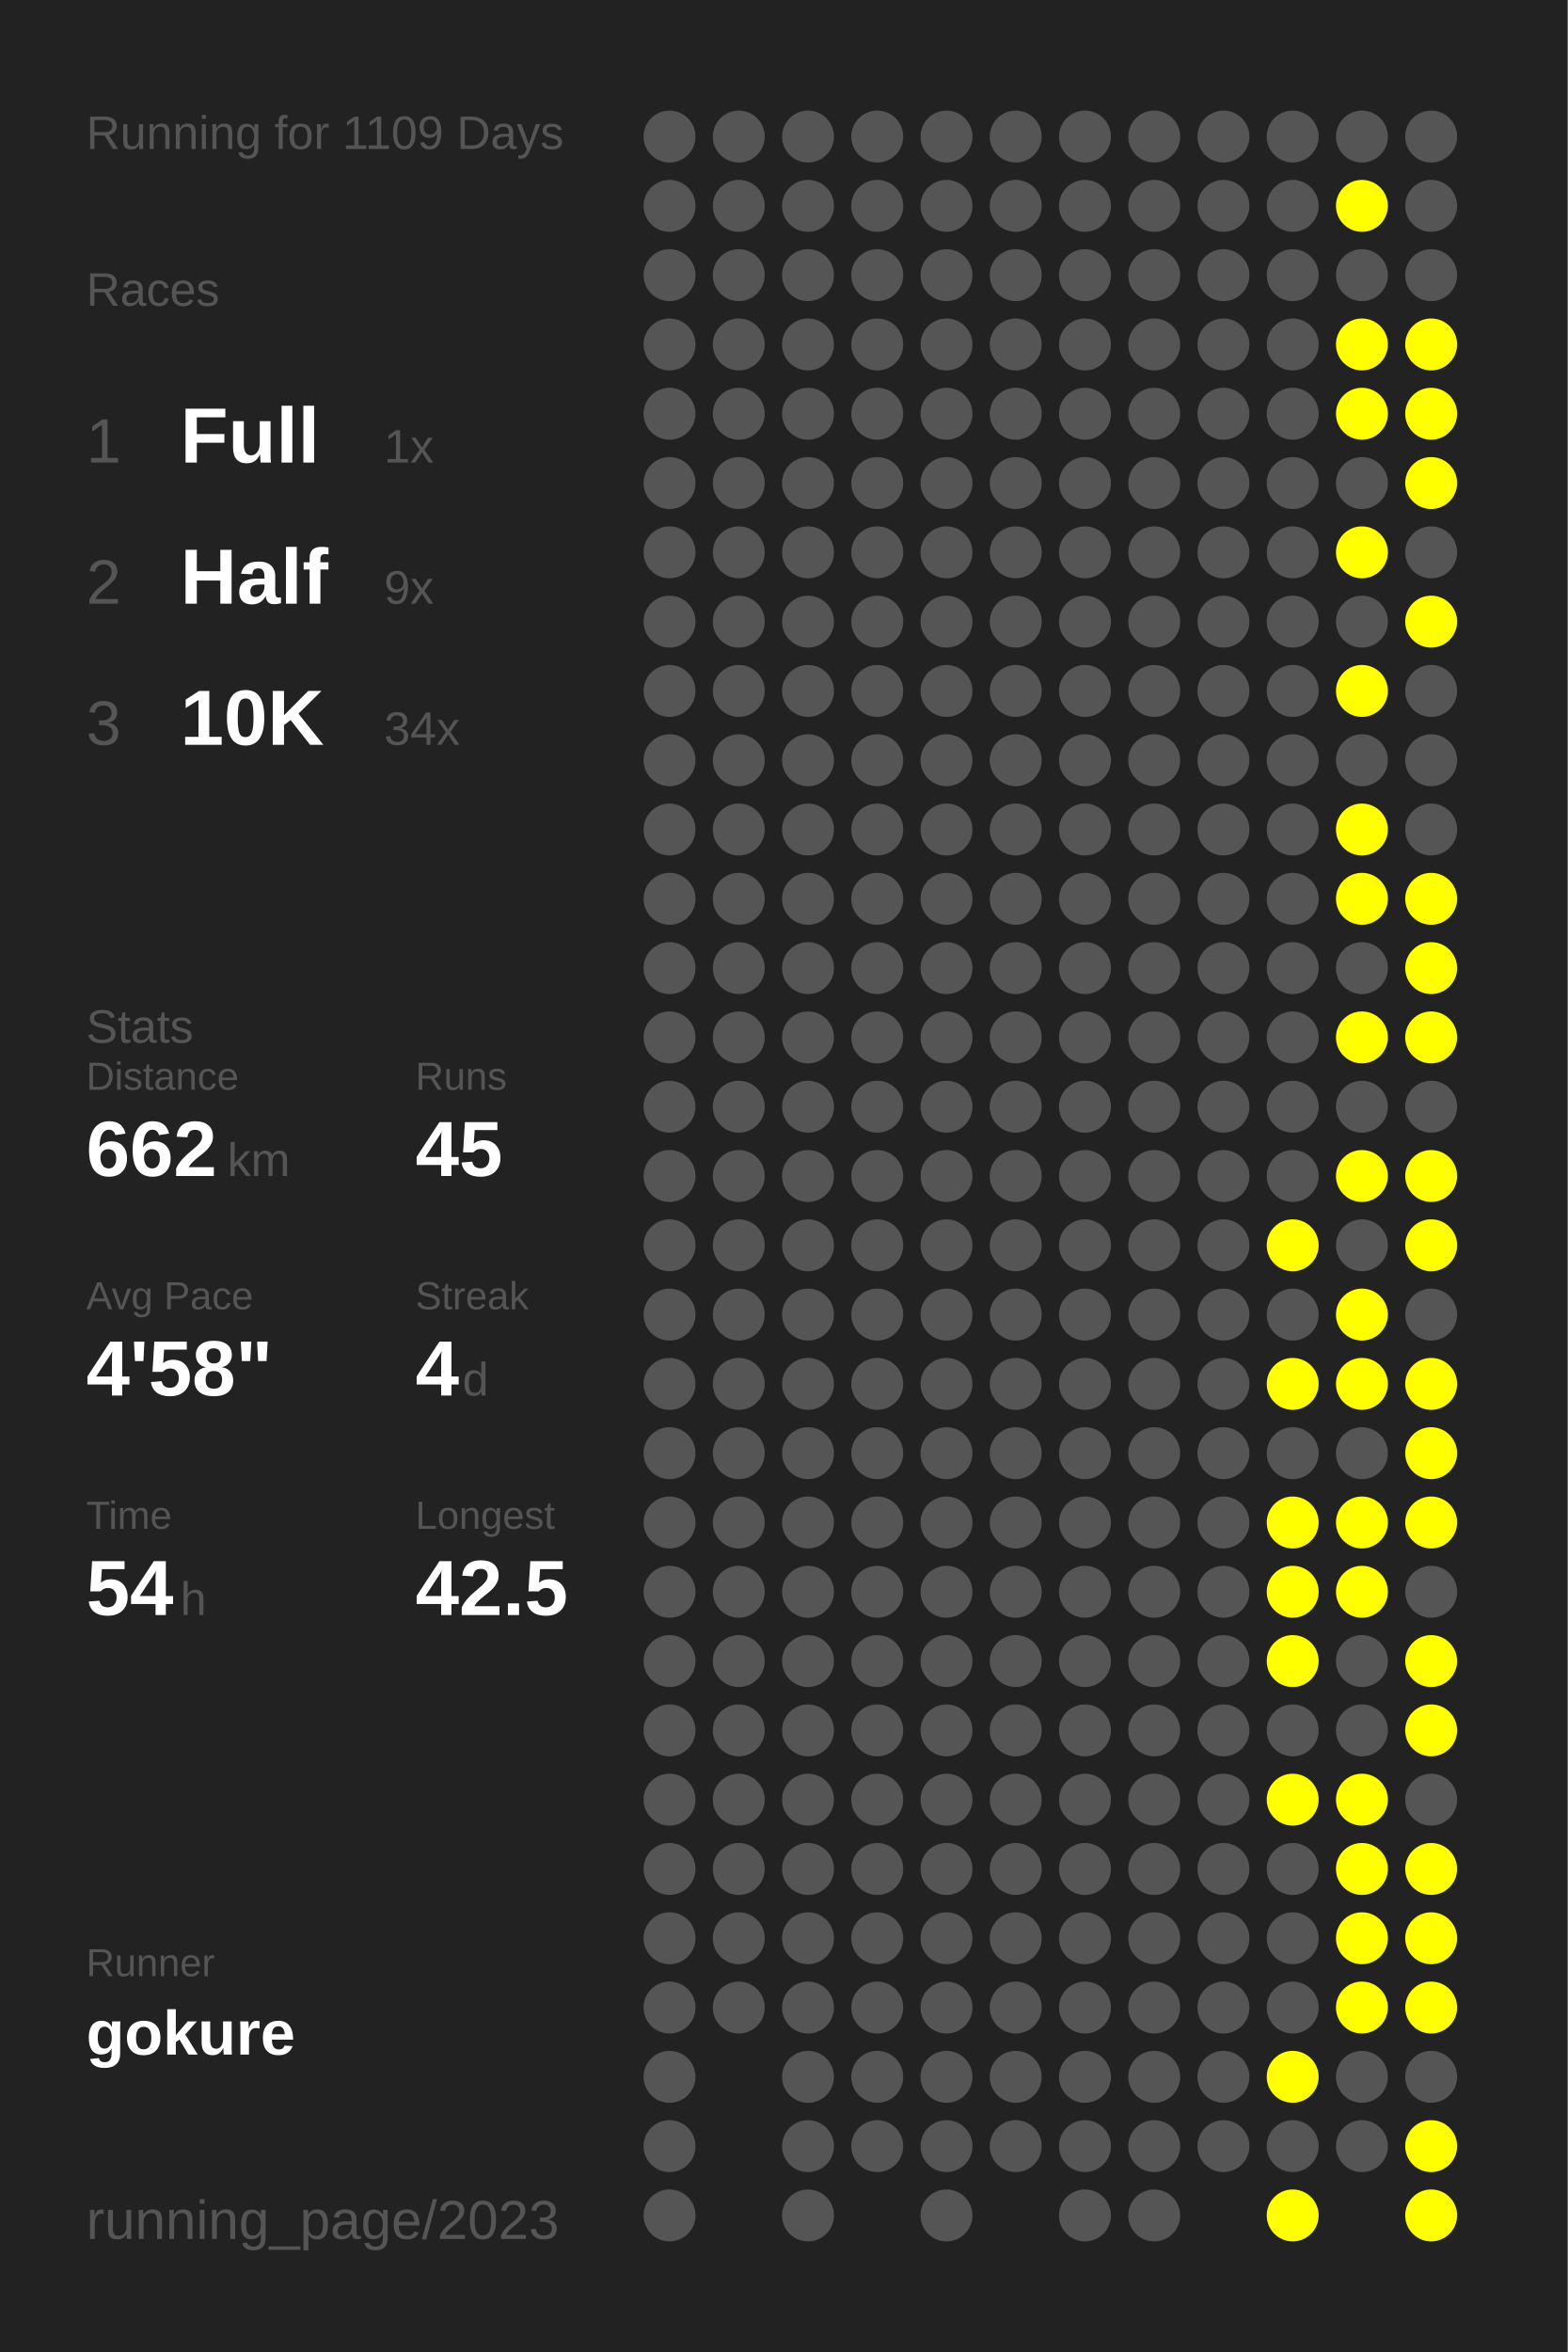
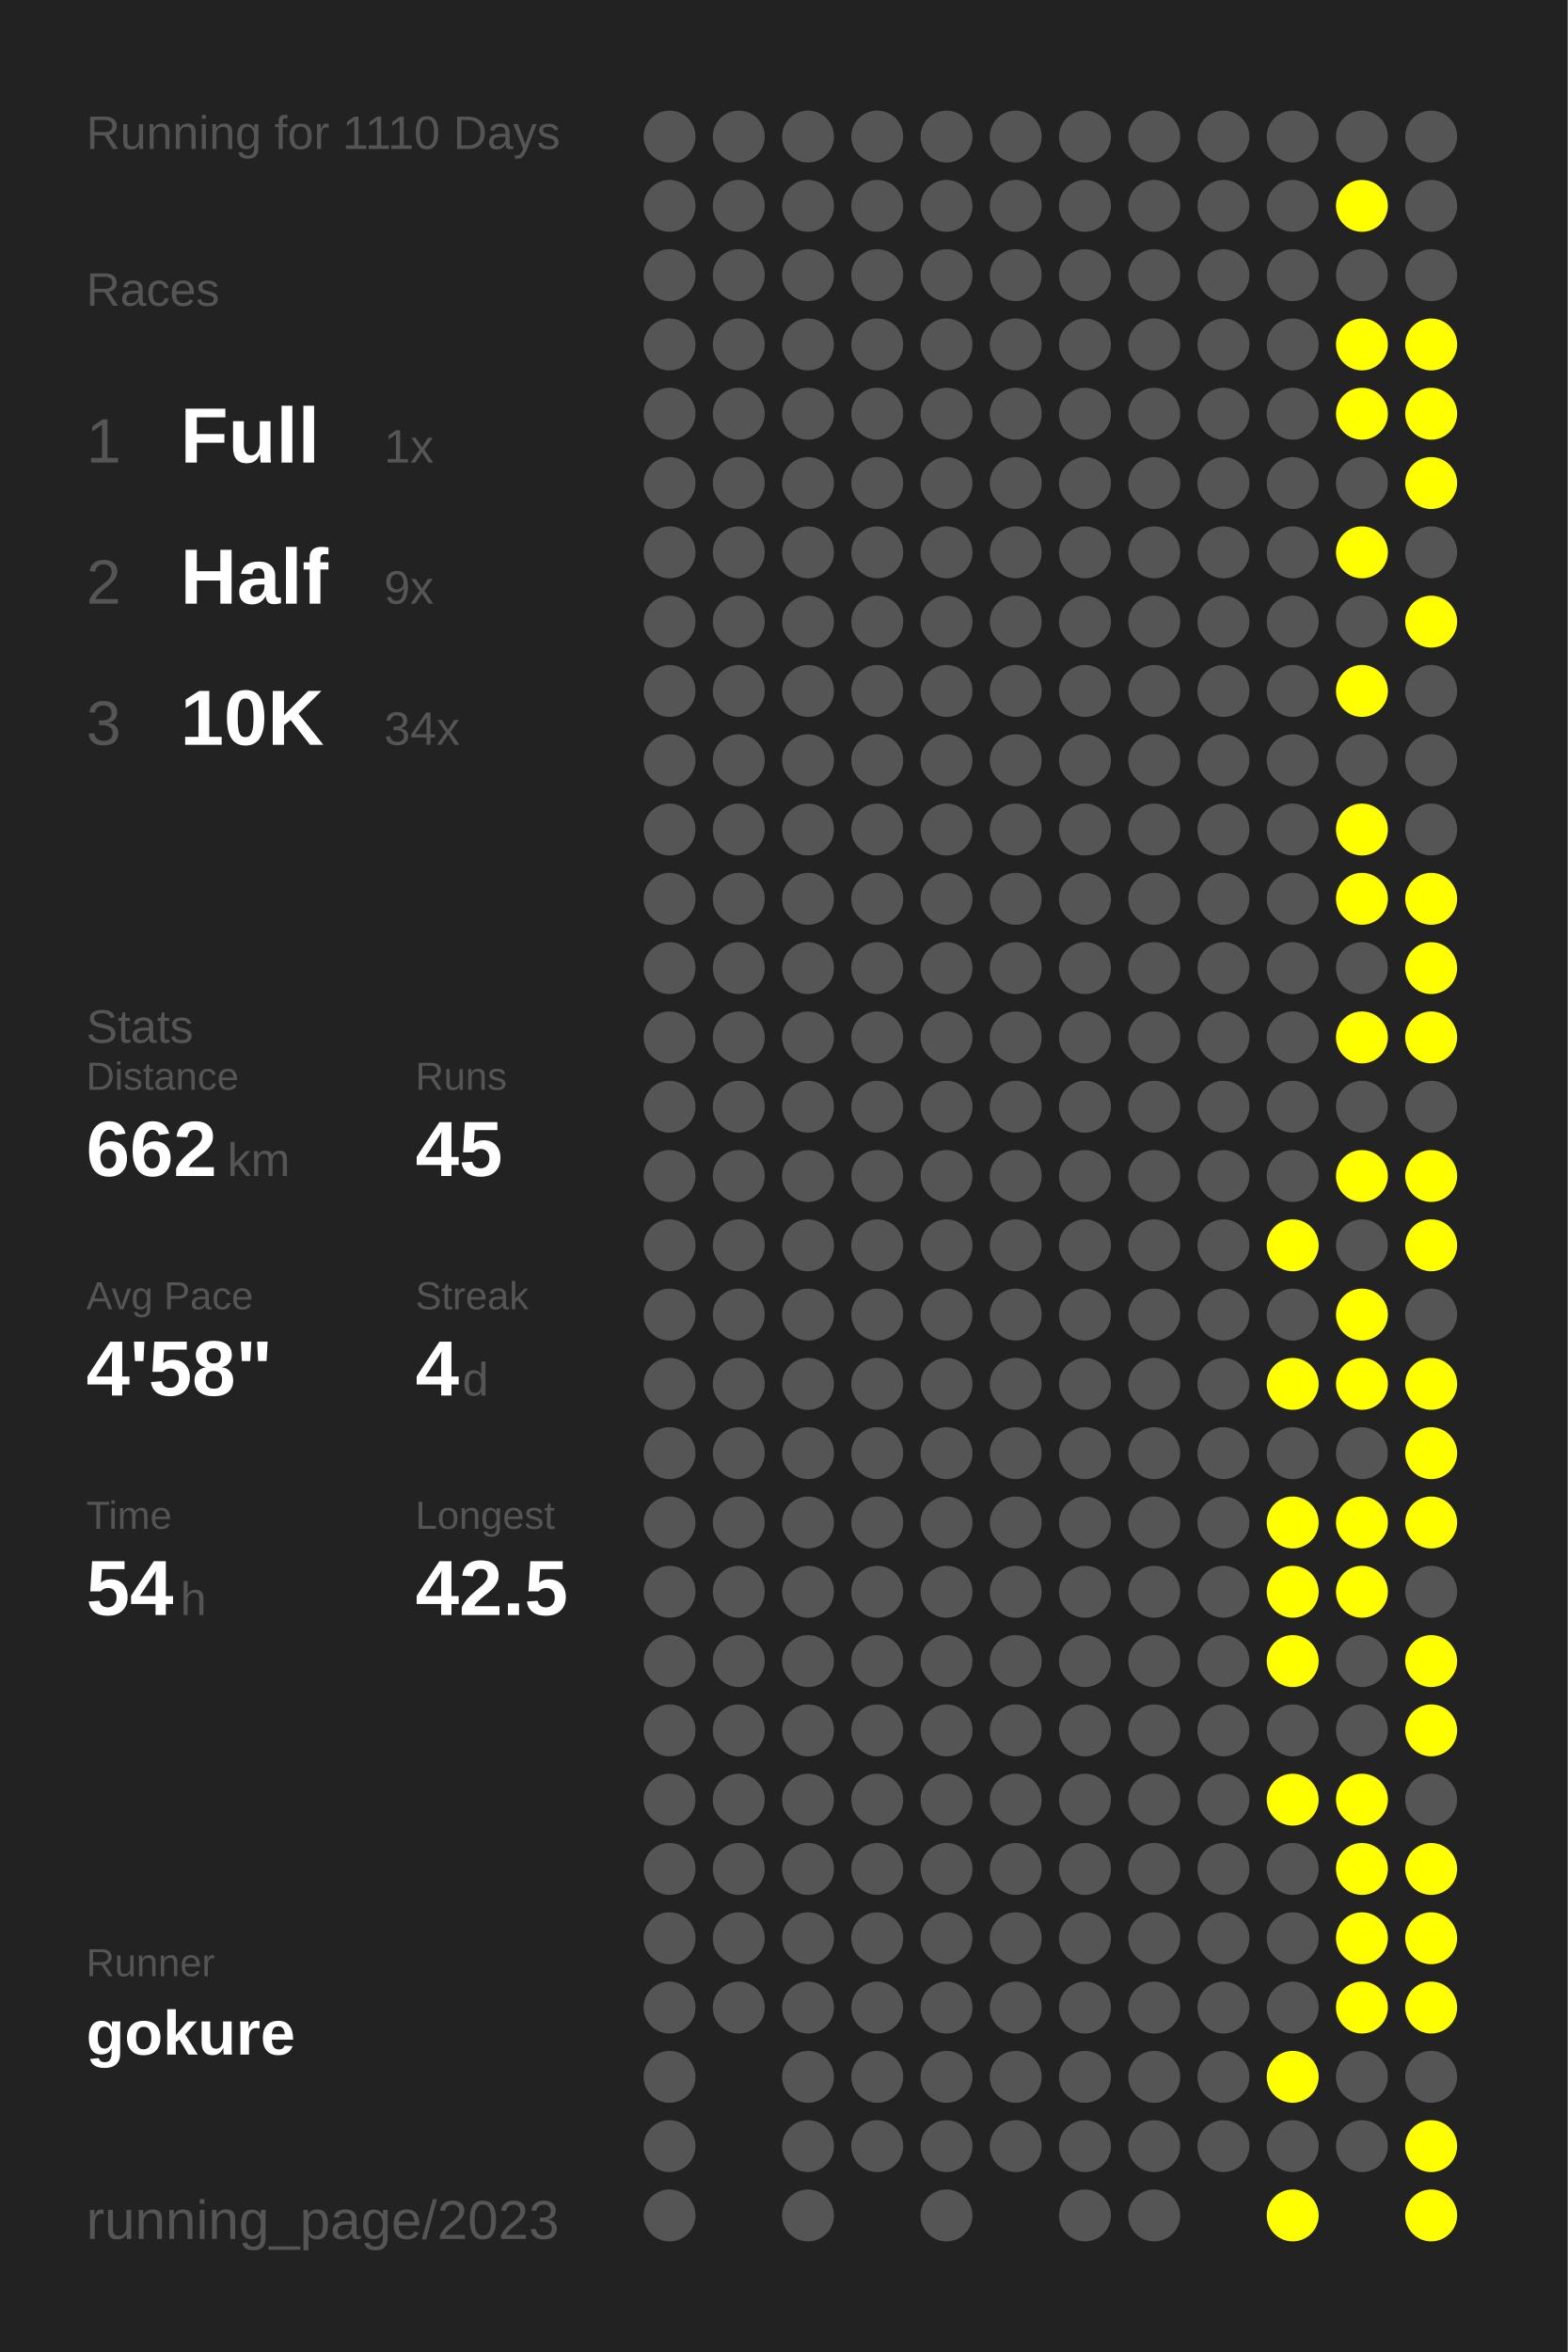
<svg xmlns="http://www.w3.org/2000/svg" baseProfile="full" height="300mm" version="1.1" viewBox="0,0,200,300" width="200mm">
  <defs />
  <rect fill="#222222" height="300" width="200" x="0" y="0" />
-   <text fill="#555555" style="font-size:6px; font-family:Arial;" x="11" y="19">Running for 1109 Days</text>
+   <text fill="#555555" style="font-size:6px; font-family:Arial;" x="11" y="19">Running for 1110 Days</text>
  <text fill="#555555" style="font-size:6px; font-family:Arial;" x="11" y="39">Races</text>
  <text fill="#555555" style="font-size:8px; font-family:Arial;" x="11" y="59">1</text>
  <text fill="#FFFFFF" style="font-size:10px; font-family:Arial; font-weight:bold;" x="23" y="59">Full</text>
  <text fill="#555555" style="font-size:6px; font-family:Arial;" x="49" y="59">1x</text>
  <text fill="#555555" style="font-size:8px; font-family:Arial;" x="11" y="77">2</text>
  <text fill="#FFFFFF" style="font-size:10px; font-family:Arial; font-weight:bold;" x="23" y="77">Half</text>
  <text fill="#555555" style="font-size:6px; font-family:Arial;" x="49" y="77">9x</text>
  <text fill="#555555" style="font-size:8px; font-family:Arial;" x="11" y="95">3</text>
  <text fill="#FFFFFF" style="font-size:10px; font-family:Arial; font-weight:bold;" x="23" y="95">10K</text>
  <text fill="#555555" style="font-size:6px; font-family:Arial;" x="49" y="95">34x</text>
  <text fill="#555555" style="font-size:6px; font-family:Arial;" x="11" y="133">Stats</text>
  <text fill="#555555" style="font-size:5px; font-family:Arial;" x="11" y="139">Distance</text>
  <text fill="#FFFFFF" style="font-size:10px; font-family:Arial; font-weight:bold;" x="11" y="150">662</text>
  <text fill="#555555" style="font-size:6px; font-family:Arial;" x="29" y="150">km</text>
  <text fill="#555555" style="font-size:5px; font-family:Arial;" x="53" y="139">Runs</text>
  <text fill="#FFFFFF" style="font-size:10px; font-family:Arial; font-weight:bold;" x="53" y="150">45</text>
  <text fill="#555555" style="font-size:5px; font-family:Arial;" x="11" y="167">Avg Pace</text>
  <text fill="#FFFFFF" style="font-size:10px; font-family:Arial; font-weight:bold;" x="11" y="178">4'58"</text>
  <text fill="#555555" style="font-size:5px; font-family:Arial;" x="53" y="167">Streak</text>
  <text fill="#FFFFFF" style="font-size:10px; font-family:Arial; font-weight:bold;" x="53" y="178">4</text>
  <text fill="#555555" style="font-size:6px; font-family:Arial;" x="59" y="178">d</text>
  <text fill="#555555" style="font-size:5px; font-family:Arial;" x="11" y="195">Time</text>
  <text fill="#FFFFFF" style="font-size:10px; font-family:Arial; font-weight:bold;" x="11" y="206">54</text>
  <text fill="#555555" style="font-size:6px; font-family:Arial;" x="23" y="206">h</text>
  <text fill="#555555" style="font-size:5px; font-family:Arial;" x="53" y="195">Longest</text>
  <text fill="#FFFFFF" style="font-size:10px; font-family:Arial; font-weight:bold;" x="53" y="206">42.5</text>
  <text fill="#555555" style="font-size:5px; font-family:Arial;" x="11" y="252.065">Runner</text>
  <text fill="#FFFFFF" style="font-size:8px; font-family:Arial; font-weight:bold;" x="11" y="262.065">gokure</text>
  <text fill="#555555" style="font-size:7px; font-family:Arial;" x="11" y="285.581">running_page/2023</text>
  <circle cx="85.417" cy="17.419" fill="#555555" r="3.312" />
  <circle cx="85.417" cy="26.258" fill="#555555" r="3.312" />
  <circle cx="85.417" cy="35.097" fill="#555555" r="3.312" />
  <circle cx="85.417" cy="43.935" fill="#555555" r="3.312" />
  <circle cx="85.417" cy="52.774" fill="#555555" r="3.312" />
  <circle cx="85.417" cy="61.613" fill="#555555" r="3.312" />
  <circle cx="85.417" cy="70.452" fill="#555555" r="3.312" />
  <circle cx="85.417" cy="79.29" fill="#555555" r="3.312" />
  <circle cx="85.417" cy="88.129" fill="#555555" r="3.312" />
  <circle cx="85.417" cy="96.968" fill="#555555" r="3.312" />
  <circle cx="85.417" cy="105.806" fill="#555555" r="3.312" />
  <circle cx="85.417" cy="114.645" fill="#555555" r="3.312" />
  <circle cx="85.417" cy="123.484" fill="#555555" r="3.312" />
  <circle cx="85.417" cy="132.323" fill="#555555" r="3.312" />
  <circle cx="85.417" cy="141.161" fill="#555555" r="3.312" />
  <circle cx="85.417" cy="150" fill="#555555" r="3.312" />
  <circle cx="85.417" cy="158.839" fill="#555555" r="3.312" />
  <circle cx="85.417" cy="167.677" fill="#555555" r="3.312" />
  <circle cx="85.417" cy="176.516" fill="#555555" r="3.312" />
  <circle cx="85.417" cy="185.355" fill="#555555" r="3.312" />
  <circle cx="85.417" cy="194.194" fill="#555555" r="3.312" />
  <circle cx="85.417" cy="203.032" fill="#555555" r="3.312" />
  <circle cx="85.417" cy="211.871" fill="#555555" r="3.312" />
  <circle cx="85.417" cy="220.71" fill="#555555" r="3.312" />
  <circle cx="85.417" cy="229.548" fill="#555555" r="3.312" />
  <circle cx="85.417" cy="238.387" fill="#555555" r="3.312" />
  <circle cx="85.417" cy="247.226" fill="#555555" r="3.312" />
  <circle cx="85.417" cy="256.065" fill="#555555" r="3.312" />
  <circle cx="85.417" cy="264.903" fill="#555555" r="3.312" />
  <circle cx="85.417" cy="273.742" fill="#555555" r="3.312" />
  <circle cx="85.417" cy="282.581" fill="#555555" r="3.312" />
  <circle cx="94.25" cy="17.419" fill="#555555" r="3.312" />
  <circle cx="94.25" cy="26.258" fill="#555555" r="3.312" />
  <circle cx="94.25" cy="35.097" fill="#555555" r="3.312" />
  <circle cx="94.25" cy="43.935" fill="#555555" r="3.312" />
  <circle cx="94.25" cy="52.774" fill="#555555" r="3.312" />
  <circle cx="94.25" cy="61.613" fill="#555555" r="3.312" />
  <circle cx="94.25" cy="70.452" fill="#555555" r="3.312" />
  <circle cx="94.25" cy="79.29" fill="#555555" r="3.312" />
  <circle cx="94.25" cy="88.129" fill="#555555" r="3.312" />
  <circle cx="94.25" cy="96.968" fill="#555555" r="3.312" />
  <circle cx="94.25" cy="105.806" fill="#555555" r="3.312" />
  <circle cx="94.25" cy="114.645" fill="#555555" r="3.312" />
  <circle cx="94.25" cy="123.484" fill="#555555" r="3.312" />
  <circle cx="94.25" cy="132.323" fill="#555555" r="3.312" />
  <circle cx="94.25" cy="141.161" fill="#555555" r="3.312" />
  <circle cx="94.25" cy="150" fill="#555555" r="3.312" />
  <circle cx="94.25" cy="158.839" fill="#555555" r="3.312" />
  <circle cx="94.25" cy="167.677" fill="#555555" r="3.312" />
  <circle cx="94.25" cy="176.516" fill="#555555" r="3.312" />
  <circle cx="94.25" cy="185.355" fill="#555555" r="3.312" />
  <circle cx="94.25" cy="194.194" fill="#555555" r="3.312" />
  <circle cx="94.25" cy="203.032" fill="#555555" r="3.312" />
  <circle cx="94.25" cy="211.871" fill="#555555" r="3.312" />
  <circle cx="94.25" cy="220.71" fill="#555555" r="3.312" />
  <circle cx="94.25" cy="229.548" fill="#555555" r="3.312" />
  <circle cx="94.25" cy="238.387" fill="#555555" r="3.312" />
  <circle cx="94.25" cy="247.226" fill="#555555" r="3.312" />
  <circle cx="94.25" cy="256.065" fill="#555555" r="3.312" />
  <circle cx="103.083" cy="17.419" fill="#555555" r="3.312" />
  <circle cx="103.083" cy="26.258" fill="#555555" r="3.312" />
  <circle cx="103.083" cy="35.097" fill="#555555" r="3.312" />
  <circle cx="103.083" cy="43.935" fill="#555555" r="3.312" />
  <circle cx="103.083" cy="52.774" fill="#555555" r="3.312" />
  <circle cx="103.083" cy="61.613" fill="#555555" r="3.312" />
  <circle cx="103.083" cy="70.452" fill="#555555" r="3.312" />
  <circle cx="103.083" cy="79.29" fill="#555555" r="3.312" />
  <circle cx="103.083" cy="88.129" fill="#555555" r="3.312" />
  <circle cx="103.083" cy="96.968" fill="#555555" r="3.312" />
  <circle cx="103.083" cy="105.806" fill="#555555" r="3.312" />
  <circle cx="103.083" cy="114.645" fill="#555555" r="3.312" />
  <circle cx="103.083" cy="123.484" fill="#555555" r="3.312" />
  <circle cx="103.083" cy="132.323" fill="#555555" r="3.312" />
  <circle cx="103.083" cy="141.161" fill="#555555" r="3.312" />
  <circle cx="103.083" cy="150" fill="#555555" r="3.312" />
  <circle cx="103.083" cy="158.839" fill="#555555" r="3.312" />
  <circle cx="103.083" cy="167.677" fill="#555555" r="3.312" />
  <circle cx="103.083" cy="176.516" fill="#555555" r="3.312" />
  <circle cx="103.083" cy="185.355" fill="#555555" r="3.312" />
  <circle cx="103.083" cy="194.194" fill="#555555" r="3.312" />
  <circle cx="103.083" cy="203.032" fill="#555555" r="3.312" />
  <circle cx="103.083" cy="211.871" fill="#555555" r="3.312" />
  <circle cx="103.083" cy="220.71" fill="#555555" r="3.312" />
  <circle cx="103.083" cy="229.548" fill="#555555" r="3.312" />
  <circle cx="103.083" cy="238.387" fill="#555555" r="3.312" />
  <circle cx="103.083" cy="247.226" fill="#555555" r="3.312" />
  <circle cx="103.083" cy="256.065" fill="#555555" r="3.312" />
  <circle cx="103.083" cy="264.903" fill="#555555" r="3.312" />
  <circle cx="103.083" cy="273.742" fill="#555555" r="3.312" />
  <circle cx="103.083" cy="282.581" fill="#555555" r="3.312" />
  <circle cx="111.917" cy="17.419" fill="#555555" r="3.312" />
  <circle cx="111.917" cy="26.258" fill="#555555" r="3.312" />
  <circle cx="111.917" cy="35.097" fill="#555555" r="3.312" />
  <circle cx="111.917" cy="43.935" fill="#555555" r="3.312" />
  <circle cx="111.917" cy="52.774" fill="#555555" r="3.312" />
  <circle cx="111.917" cy="61.613" fill="#555555" r="3.312" />
  <circle cx="111.917" cy="70.452" fill="#555555" r="3.312" />
  <circle cx="111.917" cy="79.29" fill="#555555" r="3.312" />
  <circle cx="111.917" cy="88.129" fill="#555555" r="3.312" />
  <circle cx="111.917" cy="96.968" fill="#555555" r="3.312" />
  <circle cx="111.917" cy="105.806" fill="#555555" r="3.312" />
  <circle cx="111.917" cy="114.645" fill="#555555" r="3.312" />
  <circle cx="111.917" cy="123.484" fill="#555555" r="3.312" />
  <circle cx="111.917" cy="132.323" fill="#555555" r="3.312" />
  <circle cx="111.917" cy="141.161" fill="#555555" r="3.312" />
  <circle cx="111.917" cy="150" fill="#555555" r="3.312" />
  <circle cx="111.917" cy="158.839" fill="#555555" r="3.312" />
  <circle cx="111.917" cy="167.677" fill="#555555" r="3.312" />
  <circle cx="111.917" cy="176.516" fill="#555555" r="3.312" />
  <circle cx="111.917" cy="185.355" fill="#555555" r="3.312" />
  <circle cx="111.917" cy="194.194" fill="#555555" r="3.312" />
  <circle cx="111.917" cy="203.032" fill="#555555" r="3.312" />
  <circle cx="111.917" cy="211.871" fill="#555555" r="3.312" />
  <circle cx="111.917" cy="220.71" fill="#555555" r="3.312" />
  <circle cx="111.917" cy="229.548" fill="#555555" r="3.312" />
  <circle cx="111.917" cy="238.387" fill="#555555" r="3.312" />
  <circle cx="111.917" cy="247.226" fill="#555555" r="3.312" />
  <circle cx="111.917" cy="256.065" fill="#555555" r="3.312" />
  <circle cx="111.917" cy="264.903" fill="#555555" r="3.312" />
  <circle cx="111.917" cy="273.742" fill="#555555" r="3.312" />
  <circle cx="120.75" cy="17.419" fill="#555555" r="3.312" />
  <circle cx="120.75" cy="26.258" fill="#555555" r="3.312" />
  <circle cx="120.75" cy="35.097" fill="#555555" r="3.312" />
  <circle cx="120.75" cy="43.935" fill="#555555" r="3.312" />
  <circle cx="120.75" cy="52.774" fill="#555555" r="3.312" />
  <circle cx="120.75" cy="61.613" fill="#555555" r="3.312" />
  <circle cx="120.75" cy="70.452" fill="#555555" r="3.312" />
  <circle cx="120.75" cy="79.29" fill="#555555" r="3.312" />
  <circle cx="120.75" cy="88.129" fill="#555555" r="3.312" />
  <circle cx="120.75" cy="96.968" fill="#555555" r="3.312" />
  <circle cx="120.75" cy="105.806" fill="#555555" r="3.312" />
  <circle cx="120.75" cy="114.645" fill="#555555" r="3.312" />
  <circle cx="120.75" cy="123.484" fill="#555555" r="3.312" />
  <circle cx="120.75" cy="132.323" fill="#555555" r="3.312" />
  <circle cx="120.75" cy="141.161" fill="#555555" r="3.312" />
  <circle cx="120.75" cy="150" fill="#555555" r="3.312" />
  <circle cx="120.75" cy="158.839" fill="#555555" r="3.312" />
  <circle cx="120.75" cy="167.677" fill="#555555" r="3.312" />
  <circle cx="120.75" cy="176.516" fill="#555555" r="3.312" />
  <circle cx="120.75" cy="185.355" fill="#555555" r="3.312" />
  <circle cx="120.75" cy="194.194" fill="#555555" r="3.312" />
  <circle cx="120.75" cy="203.032" fill="#555555" r="3.312" />
  <circle cx="120.75" cy="211.871" fill="#555555" r="3.312" />
  <circle cx="120.75" cy="220.71" fill="#555555" r="3.312" />
  <circle cx="120.75" cy="229.548" fill="#555555" r="3.312" />
  <circle cx="120.75" cy="238.387" fill="#555555" r="3.312" />
  <circle cx="120.75" cy="247.226" fill="#555555" r="3.312" />
  <circle cx="120.75" cy="256.065" fill="#555555" r="3.312" />
  <circle cx="120.75" cy="264.903" fill="#555555" r="3.312" />
  <circle cx="120.75" cy="273.742" fill="#555555" r="3.312" />
  <circle cx="120.75" cy="282.581" fill="#555555" r="3.312" />
  <circle cx="129.583" cy="17.419" fill="#555555" r="3.312" />
  <circle cx="129.583" cy="26.258" fill="#555555" r="3.312" />
  <circle cx="129.583" cy="35.097" fill="#555555" r="3.312" />
  <circle cx="129.583" cy="43.935" fill="#555555" r="3.312" />
  <circle cx="129.583" cy="52.774" fill="#555555" r="3.312" />
  <circle cx="129.583" cy="61.613" fill="#555555" r="3.312" />
  <circle cx="129.583" cy="70.452" fill="#555555" r="3.312" />
  <circle cx="129.583" cy="79.29" fill="#555555" r="3.312" />
  <circle cx="129.583" cy="88.129" fill="#555555" r="3.312" />
  <circle cx="129.583" cy="96.968" fill="#555555" r="3.312" />
  <circle cx="129.583" cy="105.806" fill="#555555" r="3.312" />
  <circle cx="129.583" cy="114.645" fill="#555555" r="3.312" />
  <circle cx="129.583" cy="123.484" fill="#555555" r="3.312" />
  <circle cx="129.583" cy="132.323" fill="#555555" r="3.312" />
  <circle cx="129.583" cy="141.161" fill="#555555" r="3.312" />
  <circle cx="129.583" cy="150" fill="#555555" r="3.312" />
  <circle cx="129.583" cy="158.839" fill="#555555" r="3.312" />
  <circle cx="129.583" cy="167.677" fill="#555555" r="3.312" />
  <circle cx="129.583" cy="176.516" fill="#555555" r="3.312" />
  <circle cx="129.583" cy="185.355" fill="#555555" r="3.312" />
  <circle cx="129.583" cy="194.194" fill="#555555" r="3.312" />
  <circle cx="129.583" cy="203.032" fill="#555555" r="3.312" />
  <circle cx="129.583" cy="211.871" fill="#555555" r="3.312" />
  <circle cx="129.583" cy="220.71" fill="#555555" r="3.312" />
  <circle cx="129.583" cy="229.548" fill="#555555" r="3.312" />
  <circle cx="129.583" cy="238.387" fill="#555555" r="3.312" />
  <circle cx="129.583" cy="247.226" fill="#555555" r="3.312" />
  <circle cx="129.583" cy="256.065" fill="#555555" r="3.312" />
  <circle cx="129.583" cy="264.903" fill="#555555" r="3.312" />
  <circle cx="129.583" cy="273.742" fill="#555555" r="3.312" />
  <circle cx="138.417" cy="17.419" fill="#555555" r="3.312" />
  <circle cx="138.417" cy="26.258" fill="#555555" r="3.312" />
  <circle cx="138.417" cy="35.097" fill="#555555" r="3.312" />
  <circle cx="138.417" cy="43.935" fill="#555555" r="3.312" />
  <circle cx="138.417" cy="52.774" fill="#555555" r="3.312" />
  <circle cx="138.417" cy="61.613" fill="#555555" r="3.312" />
  <circle cx="138.417" cy="70.452" fill="#555555" r="3.312" />
  <circle cx="138.417" cy="79.29" fill="#555555" r="3.312" />
  <circle cx="138.417" cy="88.129" fill="#555555" r="3.312" />
  <circle cx="138.417" cy="96.968" fill="#555555" r="3.312" />
  <circle cx="138.417" cy="105.806" fill="#555555" r="3.312" />
  <circle cx="138.417" cy="114.645" fill="#555555" r="3.312" />
  <circle cx="138.417" cy="123.484" fill="#555555" r="3.312" />
  <circle cx="138.417" cy="132.323" fill="#555555" r="3.312" />
  <circle cx="138.417" cy="141.161" fill="#555555" r="3.312" />
  <circle cx="138.417" cy="150" fill="#555555" r="3.312" />
  <circle cx="138.417" cy="158.839" fill="#555555" r="3.312" />
  <circle cx="138.417" cy="167.677" fill="#555555" r="3.312" />
  <circle cx="138.417" cy="176.516" fill="#555555" r="3.312" />
  <circle cx="138.417" cy="185.355" fill="#555555" r="3.312" />
  <circle cx="138.417" cy="194.194" fill="#555555" r="3.312" />
  <circle cx="138.417" cy="203.032" fill="#555555" r="3.312" />
  <circle cx="138.417" cy="211.871" fill="#555555" r="3.312" />
  <circle cx="138.417" cy="220.71" fill="#555555" r="3.312" />
  <circle cx="138.417" cy="229.548" fill="#555555" r="3.312" />
  <circle cx="138.417" cy="238.387" fill="#555555" r="3.312" />
  <circle cx="138.417" cy="247.226" fill="#555555" r="3.312" />
  <circle cx="138.417" cy="256.065" fill="#555555" r="3.312" />
  <circle cx="138.417" cy="264.903" fill="#555555" r="3.312" />
  <circle cx="138.417" cy="273.742" fill="#555555" r="3.312" />
  <circle cx="138.417" cy="282.581" fill="#555555" r="3.312" />
  <circle cx="147.25" cy="17.419" fill="#555555" r="3.312" />
  <circle cx="147.25" cy="26.258" fill="#555555" r="3.312" />
  <circle cx="147.25" cy="35.097" fill="#555555" r="3.312" />
  <circle cx="147.25" cy="43.935" fill="#555555" r="3.312" />
  <circle cx="147.25" cy="52.774" fill="#555555" r="3.312" />
  <circle cx="147.25" cy="61.613" fill="#555555" r="3.312" />
  <circle cx="147.25" cy="70.452" fill="#555555" r="3.312" />
  <circle cx="147.25" cy="79.29" fill="#555555" r="3.312" />
  <circle cx="147.25" cy="88.129" fill="#555555" r="3.312" />
  <circle cx="147.25" cy="96.968" fill="#555555" r="3.312" />
  <circle cx="147.25" cy="105.806" fill="#555555" r="3.312" />
  <circle cx="147.25" cy="114.645" fill="#555555" r="3.312" />
  <circle cx="147.25" cy="123.484" fill="#555555" r="3.312" />
  <circle cx="147.25" cy="132.323" fill="#555555" r="3.312" />
  <circle cx="147.25" cy="141.161" fill="#555555" r="3.312" />
  <circle cx="147.25" cy="150" fill="#555555" r="3.312" />
  <circle cx="147.25" cy="158.839" fill="#555555" r="3.312" />
  <circle cx="147.25" cy="167.677" fill="#555555" r="3.312" />
  <circle cx="147.25" cy="176.516" fill="#555555" r="3.312" />
  <circle cx="147.25" cy="185.355" fill="#555555" r="3.312" />
  <circle cx="147.25" cy="194.194" fill="#555555" r="3.312" />
  <circle cx="147.25" cy="203.032" fill="#555555" r="3.312" />
  <circle cx="147.25" cy="211.871" fill="#555555" r="3.312" />
  <circle cx="147.25" cy="220.71" fill="#555555" r="3.312" />
  <circle cx="147.25" cy="229.548" fill="#555555" r="3.312" />
  <circle cx="147.25" cy="238.387" fill="#555555" r="3.312" />
  <circle cx="147.25" cy="247.226" fill="#555555" r="3.312" />
  <circle cx="147.25" cy="256.065" fill="#555555" r="3.312" />
  <circle cx="147.25" cy="264.903" fill="#555555" r="3.312" />
  <circle cx="147.25" cy="273.742" fill="#555555" r="3.312" />
  <circle cx="147.25" cy="282.581" fill="#555555" r="3.312" />
  <circle cx="156.083" cy="17.419" fill="#555555" r="3.312" />
  <circle cx="156.083" cy="26.258" fill="#555555" r="3.312" />
  <circle cx="156.083" cy="35.097" fill="#555555" r="3.312" />
  <circle cx="156.083" cy="43.935" fill="#555555" r="3.312" />
  <circle cx="156.083" cy="52.774" fill="#555555" r="3.312" />
  <circle cx="156.083" cy="61.613" fill="#555555" r="3.312" />
  <circle cx="156.083" cy="70.452" fill="#555555" r="3.312" />
  <circle cx="156.083" cy="79.29" fill="#555555" r="3.312" />
  <circle cx="156.083" cy="88.129" fill="#555555" r="3.312" />
  <circle cx="156.083" cy="96.968" fill="#555555" r="3.312" />
  <circle cx="156.083" cy="105.806" fill="#555555" r="3.312" />
  <circle cx="156.083" cy="114.645" fill="#555555" r="3.312" />
  <circle cx="156.083" cy="123.484" fill="#555555" r="3.312" />
  <circle cx="156.083" cy="132.323" fill="#555555" r="3.312" />
  <circle cx="156.083" cy="141.161" fill="#555555" r="3.312" />
  <circle cx="156.083" cy="150" fill="#555555" r="3.312" />
  <circle cx="156.083" cy="158.839" fill="#555555" r="3.312" />
  <circle cx="156.083" cy="167.677" fill="#555555" r="3.312" />
  <circle cx="156.083" cy="176.516" fill="#555555" r="3.312" />
  <circle cx="156.083" cy="185.355" fill="#555555" r="3.312" />
  <circle cx="156.083" cy="194.194" fill="#555555" r="3.312" />
  <circle cx="156.083" cy="203.032" fill="#555555" r="3.312" />
  <circle cx="156.083" cy="211.871" fill="#555555" r="3.312" />
  <circle cx="156.083" cy="220.71" fill="#555555" r="3.312" />
  <circle cx="156.083" cy="229.548" fill="#555555" r="3.312" />
  <circle cx="156.083" cy="238.387" fill="#555555" r="3.312" />
  <circle cx="156.083" cy="247.226" fill="#555555" r="3.312" />
  <circle cx="156.083" cy="256.065" fill="#555555" r="3.312" />
  <circle cx="156.083" cy="264.903" fill="#555555" r="3.312" />
  <circle cx="156.083" cy="273.742" fill="#555555" r="3.312" />
  <circle cx="164.917" cy="17.419" fill="#555555" r="3.312" />
  <circle cx="164.917" cy="26.258" fill="#555555" r="3.312" />
  <circle cx="164.917" cy="35.097" fill="#555555" r="3.312" />
  <circle cx="164.917" cy="43.935" fill="#555555" r="3.312" />
  <circle cx="164.917" cy="52.774" fill="#555555" r="3.312" />
  <circle cx="164.917" cy="61.613" fill="#555555" r="3.312" />
  <circle cx="164.917" cy="70.452" fill="#555555" r="3.312" />
  <circle cx="164.917" cy="79.29" fill="#555555" r="3.312" />
  <circle cx="164.917" cy="88.129" fill="#555555" r="3.312" />
  <circle cx="164.917" cy="96.968" fill="#555555" r="3.312" />
  <circle cx="164.917" cy="105.806" fill="#555555" r="3.312" />
  <circle cx="164.917" cy="114.645" fill="#555555" r="3.312" />
  <circle cx="164.917" cy="123.484" fill="#555555" r="3.312" />
  <circle cx="164.917" cy="132.323" fill="#555555" r="3.312" />
  <circle cx="164.917" cy="141.161" fill="#555555" r="3.312" />
  <circle cx="164.917" cy="150" fill="#555555" r="3.312" />
  <circle cx="164.917" cy="158.839" fill="#FFFF00" r="3.312" />
  <circle cx="164.917" cy="167.677" fill="#555555" r="3.312" />
  <circle cx="164.917" cy="176.516" fill="#FFFF00" r="3.312" />
  <circle cx="164.917" cy="185.355" fill="#555555" r="3.312" />
  <circle cx="164.917" cy="194.194" fill="#FFFF00" r="3.312" />
  <circle cx="164.917" cy="203.032" fill="#FFFF00" r="3.312" />
  <circle cx="164.917" cy="211.871" fill="#FFFF00" r="3.312" />
  <circle cx="164.917" cy="220.71" fill="#555555" r="3.312" />
  <circle cx="164.917" cy="229.548" fill="#FFFF00" r="3.312" />
  <circle cx="164.917" cy="238.387" fill="#555555" r="3.312" />
  <circle cx="164.917" cy="247.226" fill="#555555" r="3.312" />
  <circle cx="164.917" cy="256.065" fill="#555555" r="3.312" />
  <circle cx="164.917" cy="264.903" fill="#FFFF00" r="3.312" />
  <circle cx="164.917" cy="273.742" fill="#555555" r="3.312" />
  <circle cx="164.917" cy="282.581" fill="#FFFF00" r="3.312" />
  <circle cx="173.75" cy="17.419" fill="#555555" r="3.312" />
  <circle cx="173.75" cy="26.258" fill="#FFFF00" r="3.312" />
  <circle cx="173.75" cy="35.097" fill="#555555" r="3.312" />
  <circle cx="173.75" cy="43.935" fill="#FFFF00" r="3.312" />
  <circle cx="173.75" cy="52.774" fill="#FFFF00" r="3.312" />
  <circle cx="173.75" cy="61.613" fill="#555555" r="3.312" />
  <circle cx="173.75" cy="70.452" fill="#FFFF00" r="3.312" />
  <circle cx="173.75" cy="79.29" fill="#555555" r="3.312" />
  <circle cx="173.75" cy="88.129" fill="#FFFF00" r="3.312" />
  <circle cx="173.75" cy="96.968" fill="#555555" r="3.312" />
  <circle cx="173.75" cy="105.806" fill="#FFFF00" r="3.312" />
  <circle cx="173.75" cy="114.645" fill="#FFFF00" r="3.312" />
  <circle cx="173.75" cy="123.484" fill="#555555" r="3.312" />
  <circle cx="173.75" cy="132.323" fill="#FFFF00" r="3.312" />
  <circle cx="173.75" cy="141.161" fill="#555555" r="3.312" />
  <circle cx="173.75" cy="150" fill="#FFFF00" r="3.312" />
  <circle cx="173.75" cy="158.839" fill="#555555" r="3.312" />
  <circle cx="173.75" cy="167.677" fill="#FFFF00" r="3.312" />
  <circle cx="173.75" cy="176.516" fill="#FFFF00" r="3.312" />
  <circle cx="173.75" cy="185.355" fill="#555555" r="3.312" />
  <circle cx="173.75" cy="194.194" fill="#FFFF00" r="3.312" />
  <circle cx="173.75" cy="203.032" fill="#FFFF00" r="3.312" />
  <circle cx="173.75" cy="211.871" fill="#555555" r="3.312" />
  <circle cx="173.75" cy="220.71" fill="#555555" r="3.312" />
  <circle cx="173.75" cy="229.548" fill="#FFFF00" r="3.312" />
  <circle cx="173.75" cy="238.387" fill="#FFFF00" r="3.312" />
  <circle cx="173.75" cy="247.226" fill="#FFFF00" r="3.312" />
  <circle cx="173.75" cy="256.065" fill="#FFFF00" r="3.312" />
  <circle cx="173.75" cy="264.903" fill="#555555" r="3.312" />
  <circle cx="173.75" cy="273.742" fill="#555555" r="3.312" />
  <circle cx="182.583" cy="17.419" fill="#555555" r="3.312" />
  <circle cx="182.583" cy="26.258" fill="#555555" r="3.312" />
  <circle cx="182.583" cy="35.097" fill="#555555" r="3.312" />
  <circle cx="182.583" cy="43.935" fill="#FFFF00" r="3.312" />
  <circle cx="182.583" cy="52.774" fill="#FFFF00" r="3.312" />
  <circle cx="182.583" cy="61.613" fill="#FFFF00" r="3.312" />
  <circle cx="182.583" cy="70.452" fill="#555555" r="3.312" />
  <circle cx="182.583" cy="79.29" fill="#FFFF00" r="3.312" />
  <circle cx="182.583" cy="88.129" fill="#555555" r="3.312" />
  <circle cx="182.583" cy="96.968" fill="#555555" r="3.312" />
  <circle cx="182.583" cy="105.806" fill="#555555" r="3.312" />
  <circle cx="182.583" cy="114.645" fill="#FFFF00" r="3.312" />
  <circle cx="182.583" cy="123.484" fill="#FFFF00" r="3.312" />
  <circle cx="182.583" cy="132.323" fill="#FFFF00" r="3.312" />
  <circle cx="182.583" cy="141.161" fill="#555555" r="3.312" />
  <circle cx="182.583" cy="150" fill="#FFFF00" r="3.312" />
  <circle cx="182.583" cy="158.839" fill="#FFFF00" r="3.312" />
  <circle cx="182.583" cy="167.677" fill="#555555" r="3.312" />
  <circle cx="182.583" cy="176.516" fill="#FFFF00" r="3.312" />
  <circle cx="182.583" cy="185.355" fill="#FFFF00" r="3.312" />
  <circle cx="182.583" cy="194.194" fill="#FFFF00" r="3.312" />
  <circle cx="182.583" cy="203.032" fill="#555555" r="3.312" />
  <circle cx="182.583" cy="211.871" fill="#FFFF00" r="3.312" />
  <circle cx="182.583" cy="220.71" fill="#FFFF00" r="3.312" />
  <circle cx="182.583" cy="229.548" fill="#555555" r="3.312" />
  <circle cx="182.583" cy="238.387" fill="#FFFF00" r="3.312" />
  <circle cx="182.583" cy="247.226" fill="#FFFF00" r="3.312" />
  <circle cx="182.583" cy="256.065" fill="#FFFF00" r="3.312" />
  <circle cx="182.583" cy="264.903" fill="#555555" r="3.312" />
  <circle cx="182.583" cy="273.742" fill="#FFFF00" r="3.312" />
  <circle cx="182.583" cy="282.581" fill="#FFFF00" r="3.312" />
</svg>
